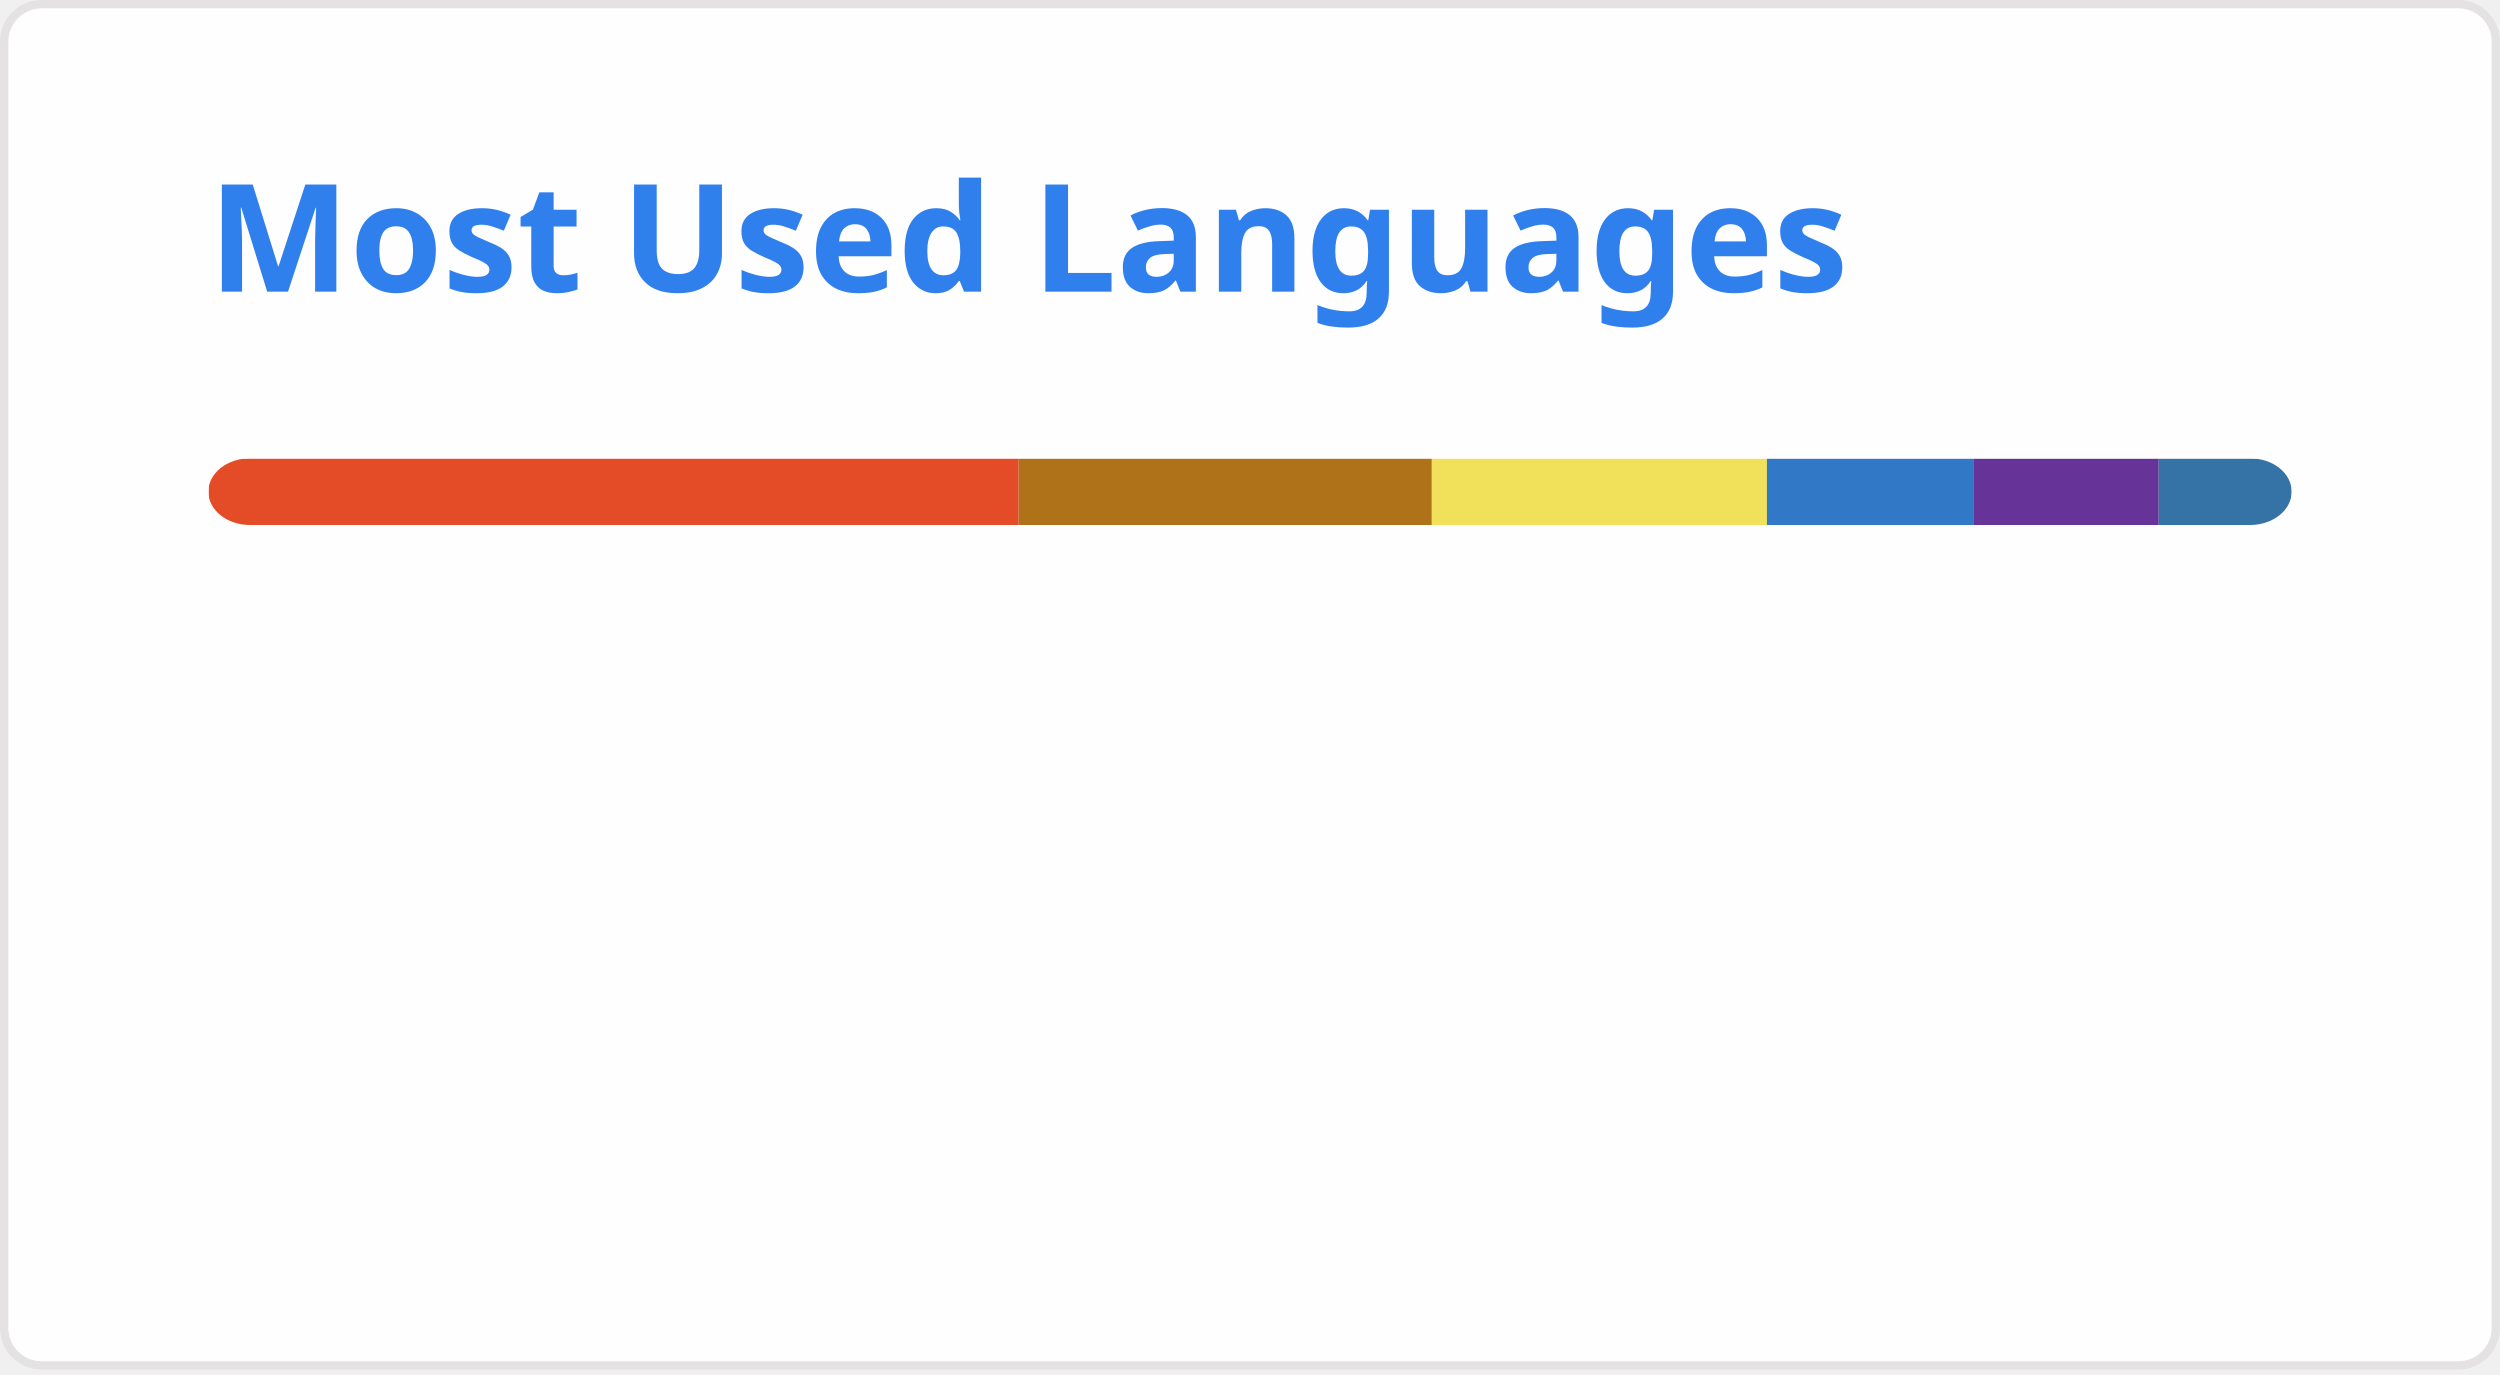
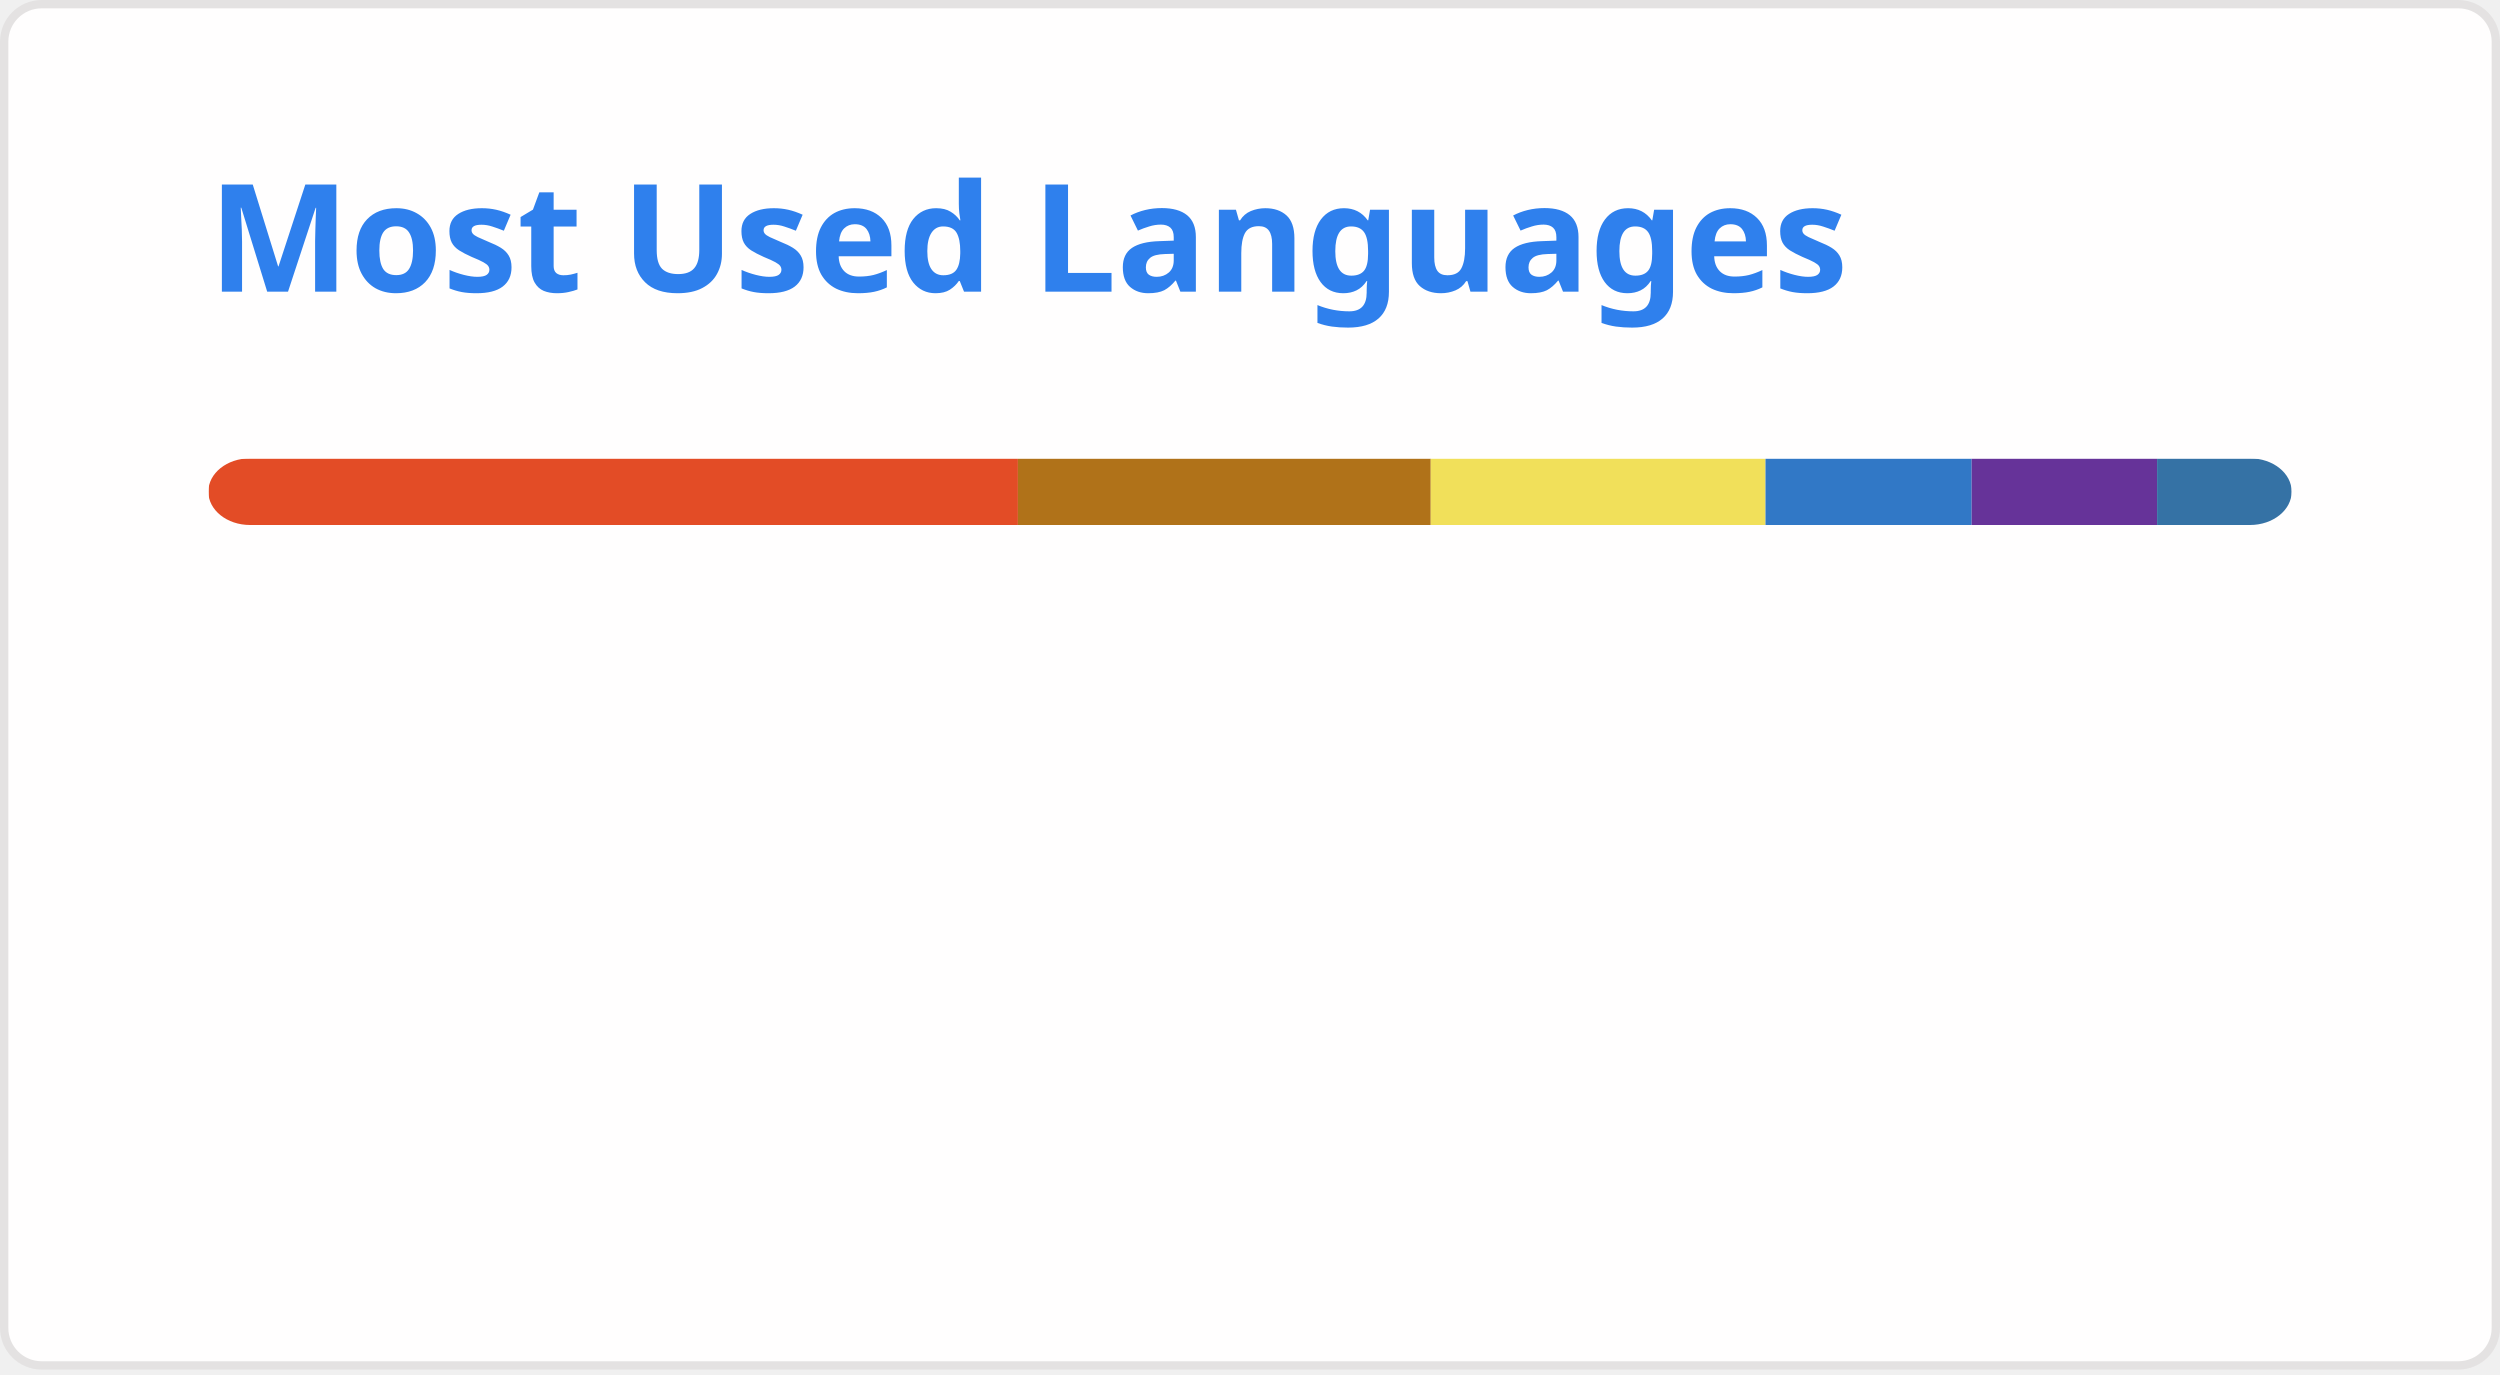
<svg xmlns="http://www.w3.org/2000/svg" width="300" height="165" viewBox="0 0 300 165" fill="none" role="img" aria-labelledby="descId">
  <style>
          .header {
            font: 600 18px 'Segoe UI', Ubuntu, Sans-Serif;
            fill: #2f80ed;
            animation: fadeInAnimation 0.8s ease-in-out forwards;
          }
          @supports(-moz-appearance: auto) {
            /* Selector detects Firefox */
            .header { font-size: 15.5px; }
          }
          
    @keyframes slideInAnimation {
      from {
        width: 0;
      }
      to {
        width: calc(100%-100px);
      }
    }
    @keyframes growWidthAnimation {
      from {
        width: 0;
      }
      to {
        width: 100%;
      }
    }
    .stat {
      font: 600 14px 'Segoe UI', Ubuntu, "Helvetica Neue", Sans-Serif; fill: #434d58;
    }
    @supports(-moz-appearance: auto) {
      /* Selector detects Firefox */
      .stat { font-size:12px; }
    }
    .bold { font-weight: 700 }
    .lang-name {
      font: 400 11px "Segoe UI", Ubuntu, Sans-Serif;
      fill: #434d58;
    }
    .stagger {
      opacity: 0;
      animation: fadeInAnimation 0.3s ease-in-out forwards;
    }
    #rect-mask rect{
      animation: slideInAnimation 1s ease-in-out forwards;
    }
    .lang-progress{
      animation: growWidthAnimation 0.6s ease-in-out forwards;
    }
    

          
      /* Animations */
      @keyframes scaleInAnimation {
        from {
          transform: translate(-5px, 5px) scale(0);
        }
        to {
          transform: translate(-5px, 5px) scale(1);
        }
      }
      @keyframes fadeInAnimation {
        from {
          opacity: 0;
        }
        to {
          opacity: 1;
        }
      }
    
          
        </style>
  <rect data-testid="card-bg" x="0.5" y="0.5" rx="4.5" height="99%" stroke="#e4e2e2" width="299" fill="#fffefe" stroke-opacity="1" />
  <g data-testid="card-title" transform="translate(25, 35)">
    <g transform="translate(0, 0)">
      <text x="0" y="0" class="header" data-testid="header">Most Used Languages</text>
    </g>
  </g>
  <g data-testid="main-card-body" transform="translate(0, 55)">
    <svg data-testid="lang-items" x="25">
      <mask id="rect-mask">
        <rect x="0" y="0" width="250" height="8" fill="white" rx="5" />
      </mask>
-       <rect mask="url(#rect-mask)" data-testid="lang-progress" x="0" y="0" width="97.24" height="8" fill="#e34c26" />
-       <rect mask="url(#rect-mask)" data-testid="lang-progress" x="97.24" y="0" width="49.58" height="8" fill="#b07219" />
-       <rect mask="url(#rect-mask)" data-testid="lang-progress" x="146.82" y="0" width="40.21" height="8" fill="#f1e05a" />
-       <rect mask="url(#rect-mask)" data-testid="lang-progress" x="187.03" y="0" width="24.76" height="8" fill="#3178c6" />
-       <rect mask="url(#rect-mask)" data-testid="lang-progress" x="211.79" y="0" width="22.26" height="8" fill="#663399" />
-       <rect mask="url(#rect-mask)" data-testid="lang-progress" x="234.05" y="0" width="15.95" height="8" fill="#3572A5" />
+       <rect mask="url(#rect-mask)" data-testid="lang-progress" x="0" y="0" width="97.15" height="8" fill="#e34c26" />
+       <rect mask="url(#rect-mask)" data-testid="lang-progress" x="97.15" y="0" width="49.54" height="8" fill="#b07219" />
+       <rect mask="url(#rect-mask)" data-testid="lang-progress" x="146.69" y="0" width="40.17" height="8" fill="#f1e05a" />
+       <rect mask="url(#rect-mask)" data-testid="lang-progress" x="186.86" y="0" width="24.74" height="8" fill="#3178c6" />
+       <rect mask="url(#rect-mask)" data-testid="lang-progress" x="211.6" y="0" width="22.25" height="8" fill="#663399" />
+       <rect mask="url(#rect-mask)" data-testid="lang-progress" x="233.85" y="0" width="16.15" height="8" fill="#3572A5" />
      <g transform="translate(0, 25)">
        <g transform="translate(0, 0)">
          <g transform="translate(0, 0)">
            <g class="stagger" style="animation-delay: 450ms">
              <circle cx="5" cy="6" r="5" fill="#e34c26" />
              <text data-testid="lang-name" x="15" y="10" class="lang-name">
-         HTML 38.89%
+         HTML 38.86%
      </text>
            </g>
          </g>
          <g transform="translate(0, 25)">
            <g class="stagger" style="animation-delay: 600ms">
              <circle cx="5" cy="6" r="5" fill="#b07219" />
              <text data-testid="lang-name" x="15" y="10" class="lang-name">
-         Java 19.83%
+         Java 19.82%
      </text>
            </g>
          </g>
          <g transform="translate(0, 50)">
            <g class="stagger" style="animation-delay: 750ms">
              <circle cx="5" cy="6" r="5" fill="#f1e05a" />
              <text data-testid="lang-name" x="15" y="10" class="lang-name">
-         JavaScript 16.08%
+         JavaScript 16.07%
      </text>
            </g>
          </g>
        </g>
        <g transform="translate(150, 0)">
          <g transform="translate(0, 0)">
            <g class="stagger" style="animation-delay: 450ms">
              <circle cx="5" cy="6" r="5" fill="#3178c6" />
              <text data-testid="lang-name" x="15" y="10" class="lang-name">
        TypeScript 9.90%
      </text>
            </g>
          </g>
          <g transform="translate(0, 25)">
            <g class="stagger" style="animation-delay: 600ms">
              <circle cx="5" cy="6" r="5" fill="#663399" />
              <text data-testid="lang-name" x="15" y="10" class="lang-name">
-         CSS 8.91%
+         CSS 8.90%
      </text>
            </g>
          </g>
          <g transform="translate(0, 50)">
            <g class="stagger" style="animation-delay: 750ms">
              <circle cx="5" cy="6" r="5" fill="#3572A5" />
              <text data-testid="lang-name" x="15" y="10" class="lang-name">
-         Python 6.38%
+         Python 6.46%
      </text>
            </g>
          </g>
        </g>
      </g>
    </svg>
  </g>
</svg>
